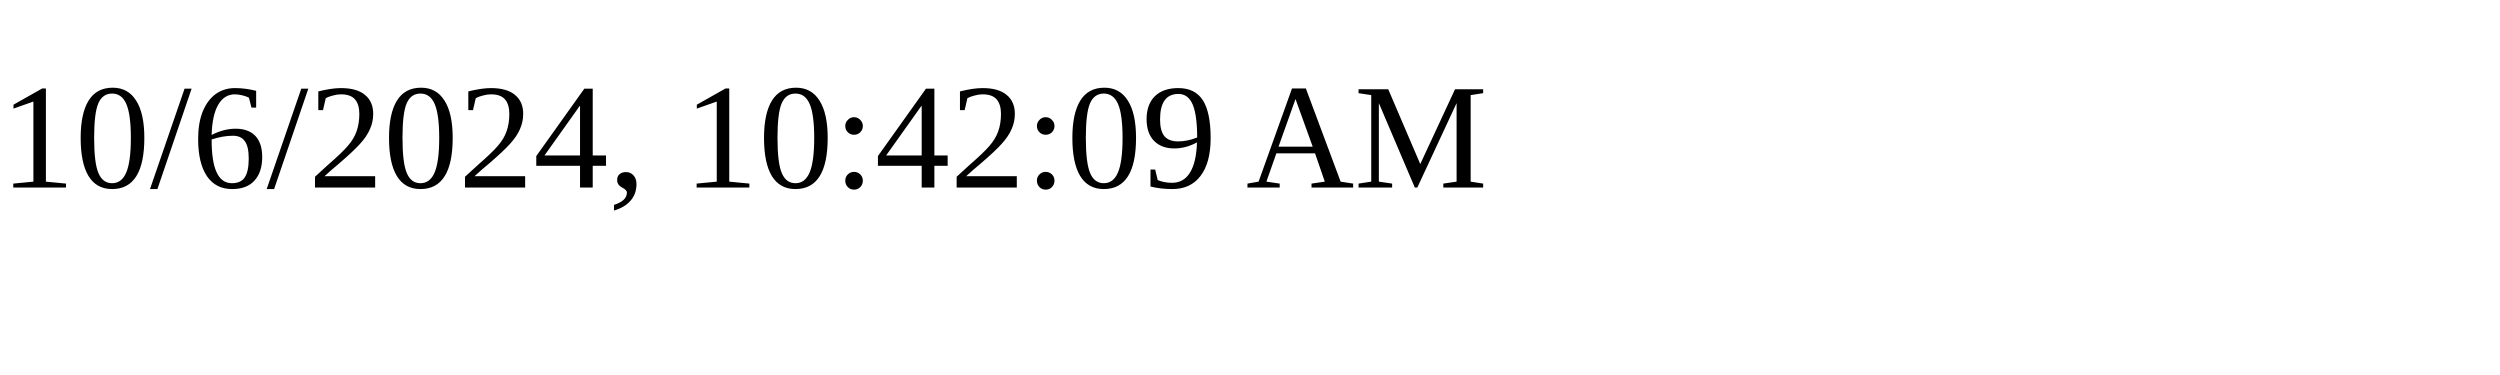
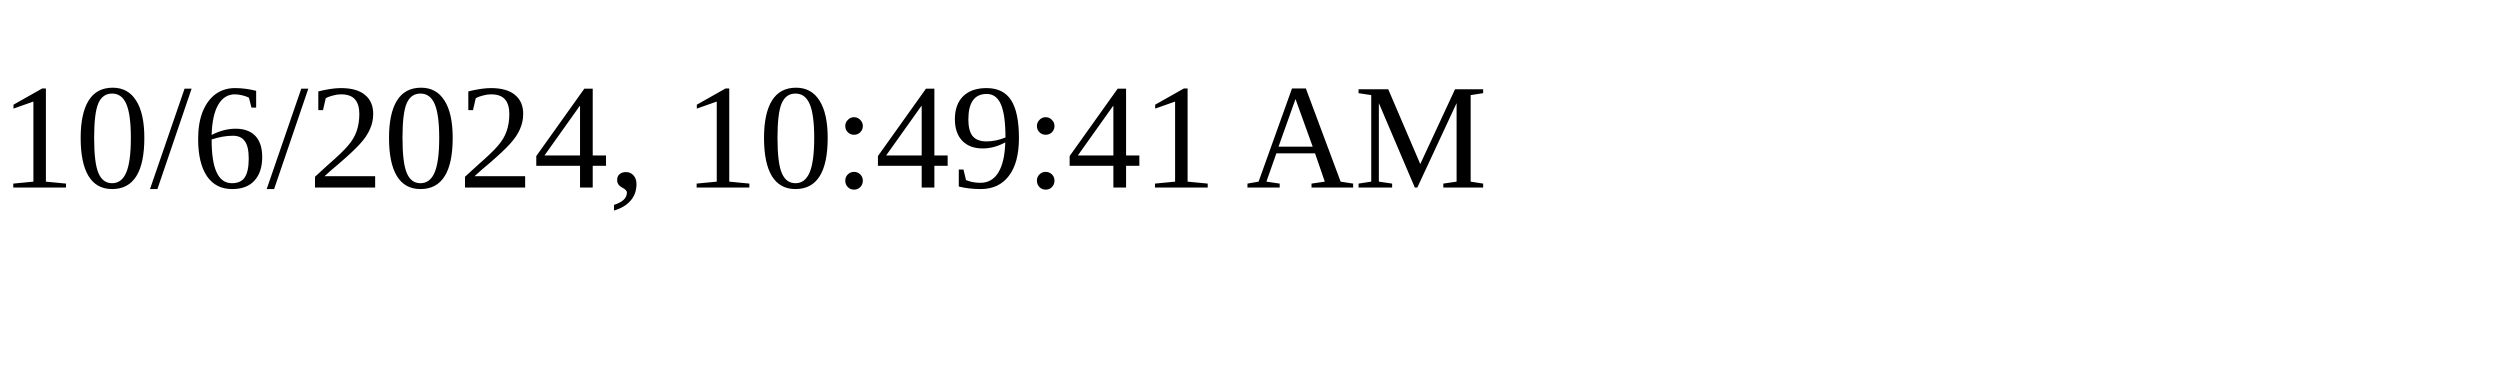
<svg xmlns="http://www.w3.org/2000/svg" height="30" width="200">
-   <text x="0" y="15">10/6/2024, 10:42:09 AM</text>
+   <text x="0" y="15">10/6/2024, 10:49:41 AM</text>
</svg>
